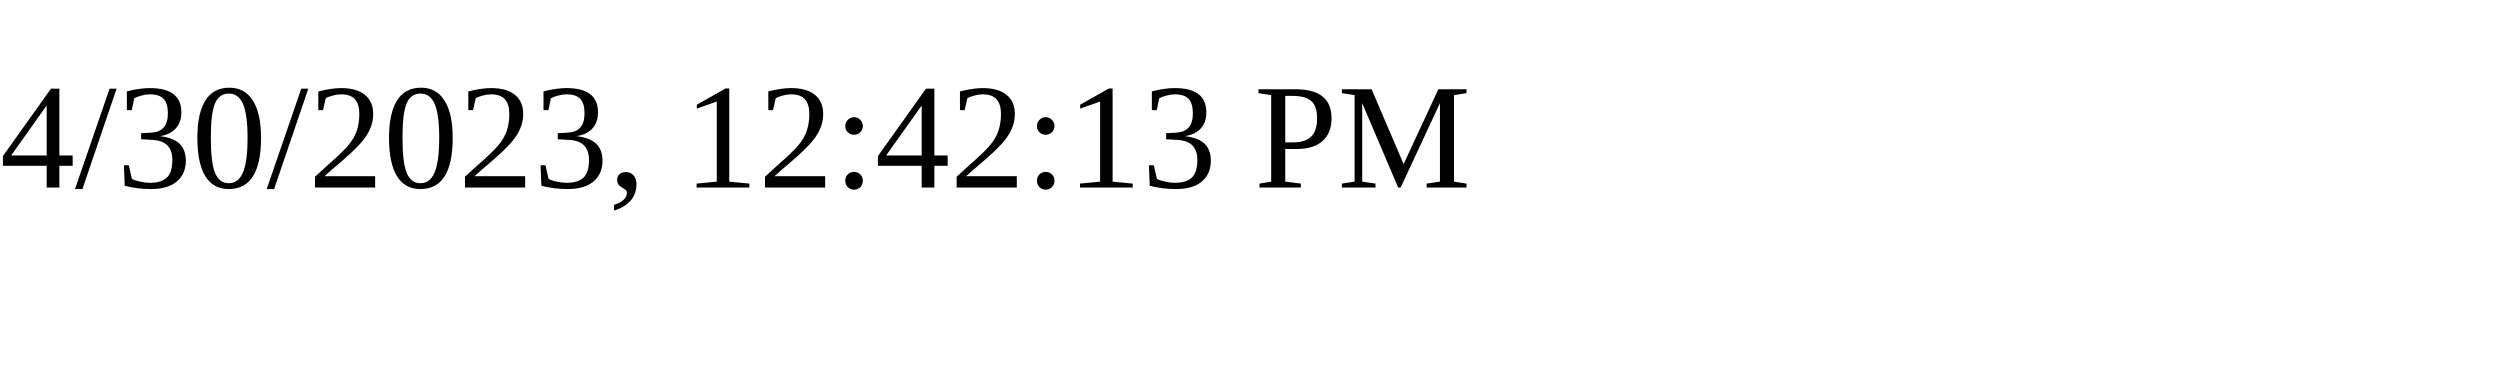
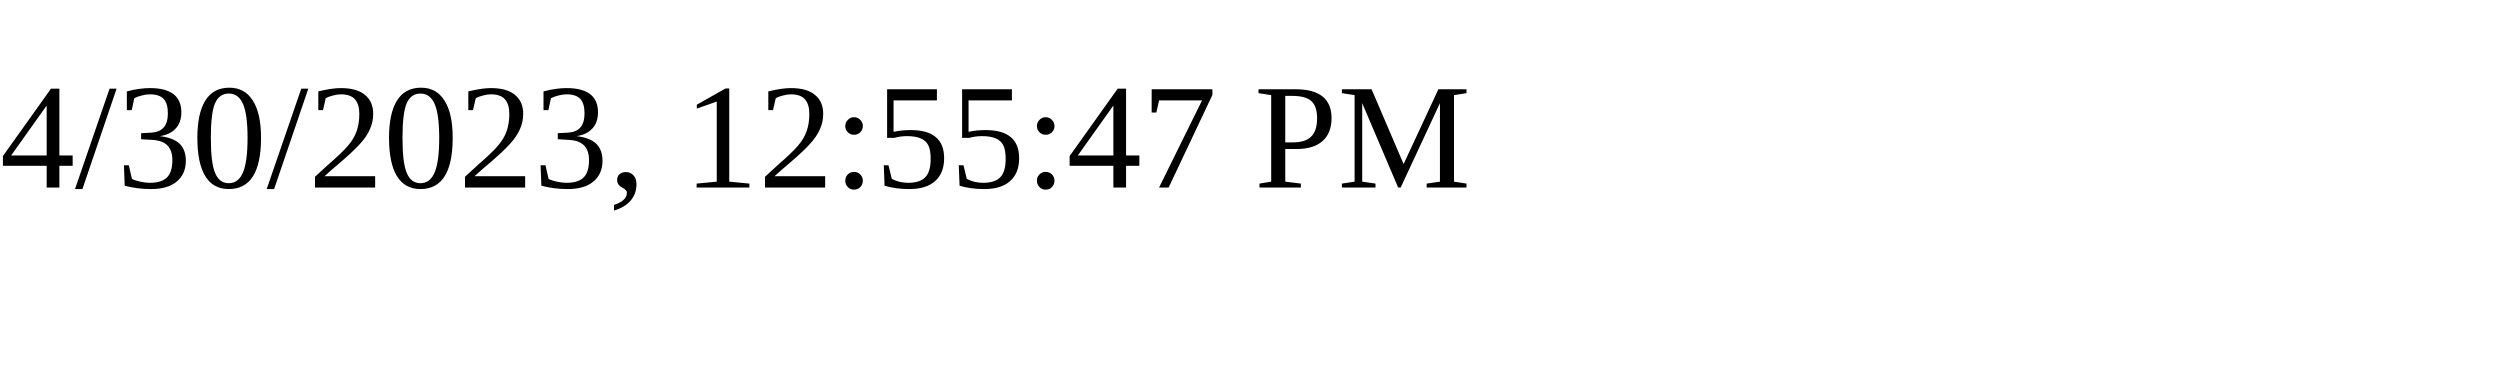
<svg xmlns="http://www.w3.org/2000/svg" height="30" width="200">
-   <text x="0" y="15">4/30/2023, 12:42:13 PM</text>
+   <text x="0" y="15">4/30/2023, 12:55:47 PM</text>
</svg>
